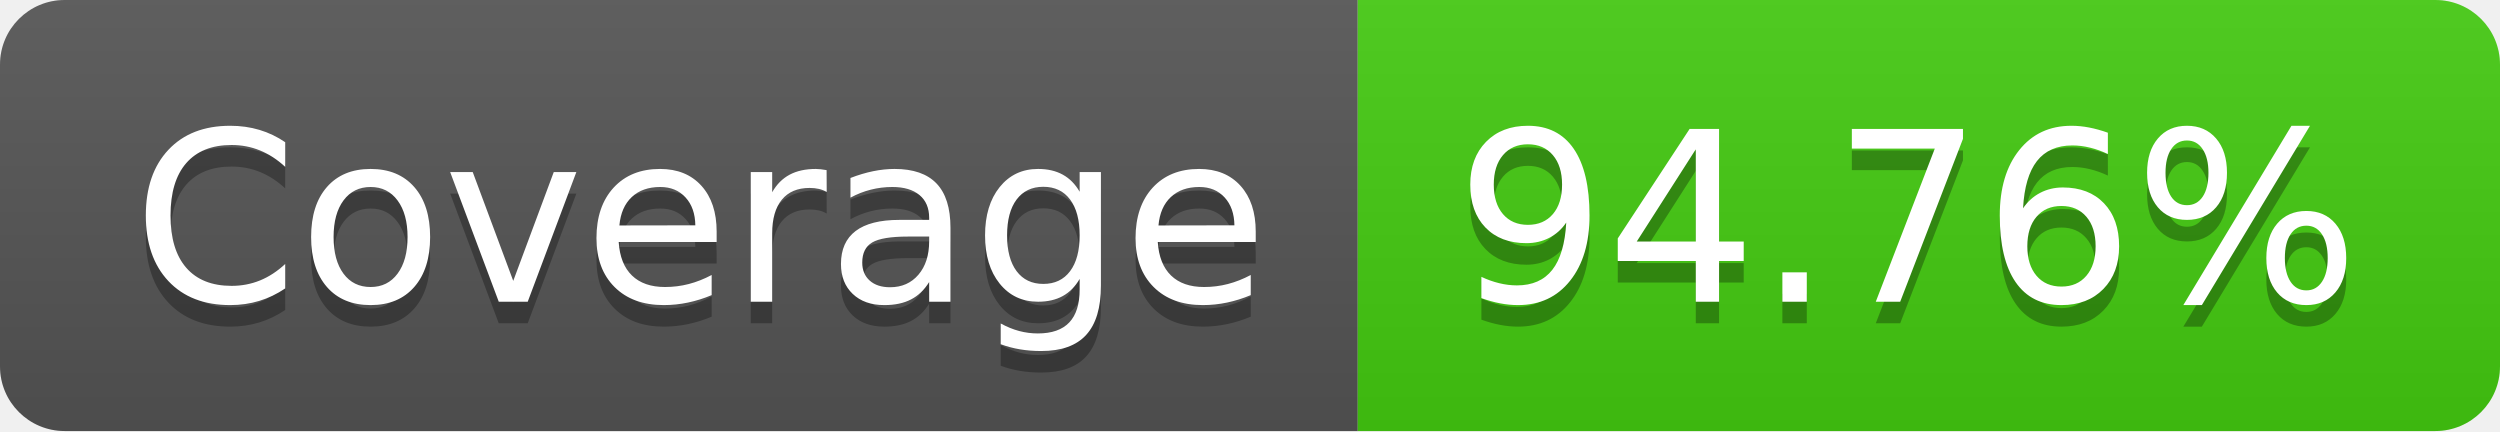
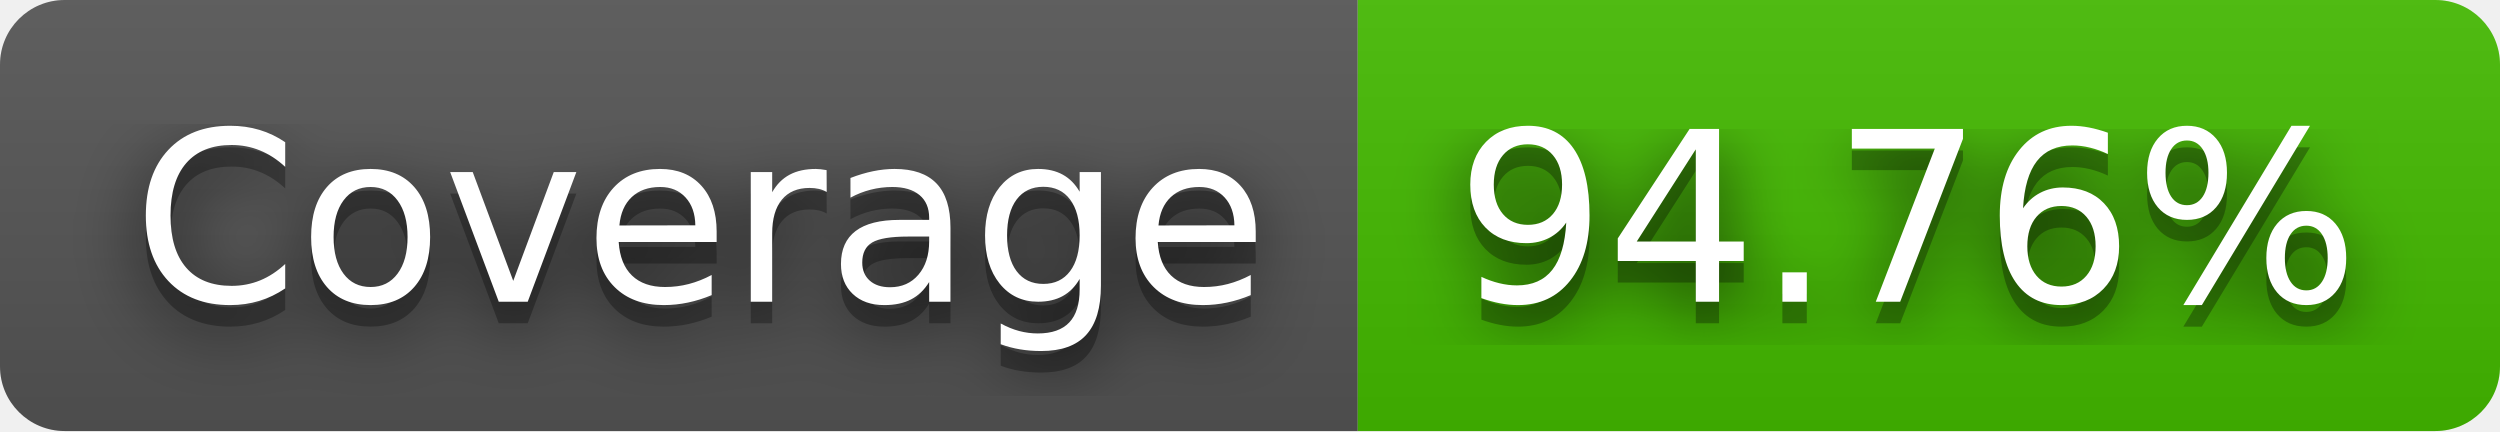
<svg xmlns="http://www.w3.org/2000/svg" width="116" height="20" role="img" aria-label="Coverage: 94.76%">
+   <filter id="blur">
+     <feGaussianBlur in="SourceGraphic" stdDeviation="16" />
+   </filter>
  <linearGradient id="s" x2="0" y2="100%">
    <stop offset="0" stop-color="#bbb" stop-opacity=".1" />
    <stop offset="1" stop-opacity=".1" />
  </linearGradient>
  <clipPath id="r">
    <rect width="116" height="20" rx="3" fill="#fff" />
  </clipPath>
  <g clip-path="url(#r)">
    <rect width="63" height="20" fill="#555" />
-     <rect x="63" width="53" height="20" fill="#4c1" />
+     <rect x="63" width="53" height="20" fill="#4b0" />
    <rect width="116" height="20" fill="url(#s)" />
  </g>
  <g fill="#fff" text-anchor="middle" font-family="Verdana,Geneva,DejaVu Sans,sans-serif" text-rendering="geometricPrecision" font-size="110">
+     <text aria-hidden="true" x="325" y="150" fill="#010101" fill-opacity=".80" filter="url(#blur)" transform="scale(.1)" textLength="530">Coverage</text>
    <text aria-hidden="true" x="325" y="150" fill="#010101" fill-opacity=".3" transform="scale(.1)" textLength="530">Coverage</text>
    <text x="325" y="140" transform="scale(.1)" fill="#fff" textLength="530">Coverage</text>
+     <text aria-hidden="true" x="885" y="150" fill="#010101" fill-opacity=".80" filter="url(#blur)" transform="scale(.1)" textLength="430">94.76%</text>
    <text aria-hidden="true" x="885" y="150" fill="#010101" fill-opacity=".3" transform="scale(.1)" textLength="430">94.76%</text>
    <text x="885" y="140" transform="scale(.1)" fill="#fff" textLength="430">94.76%</text>
  </g>
</svg>
